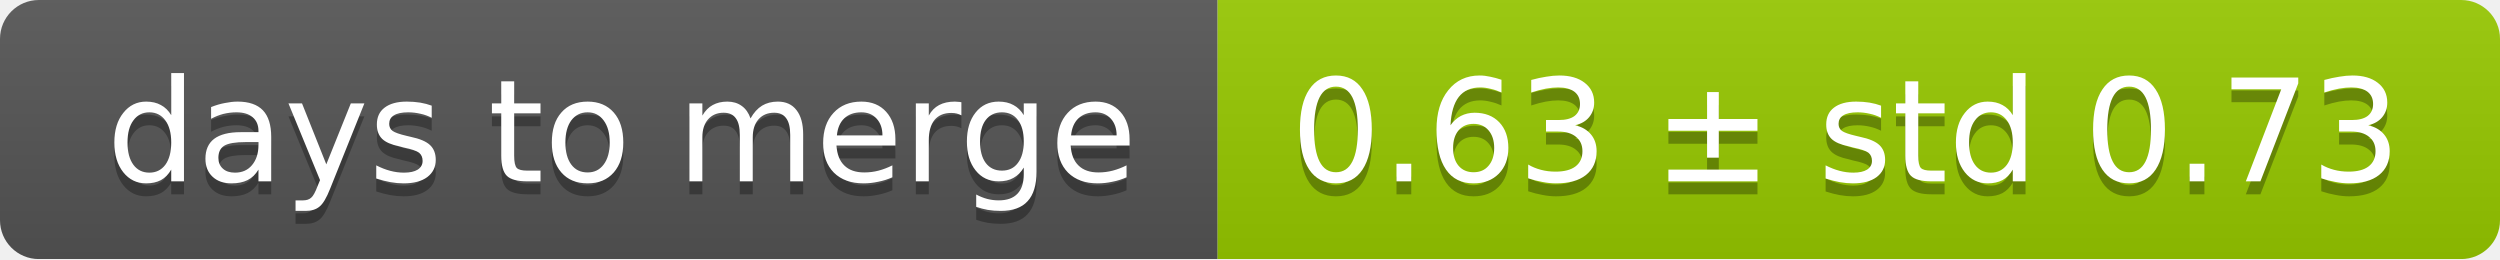
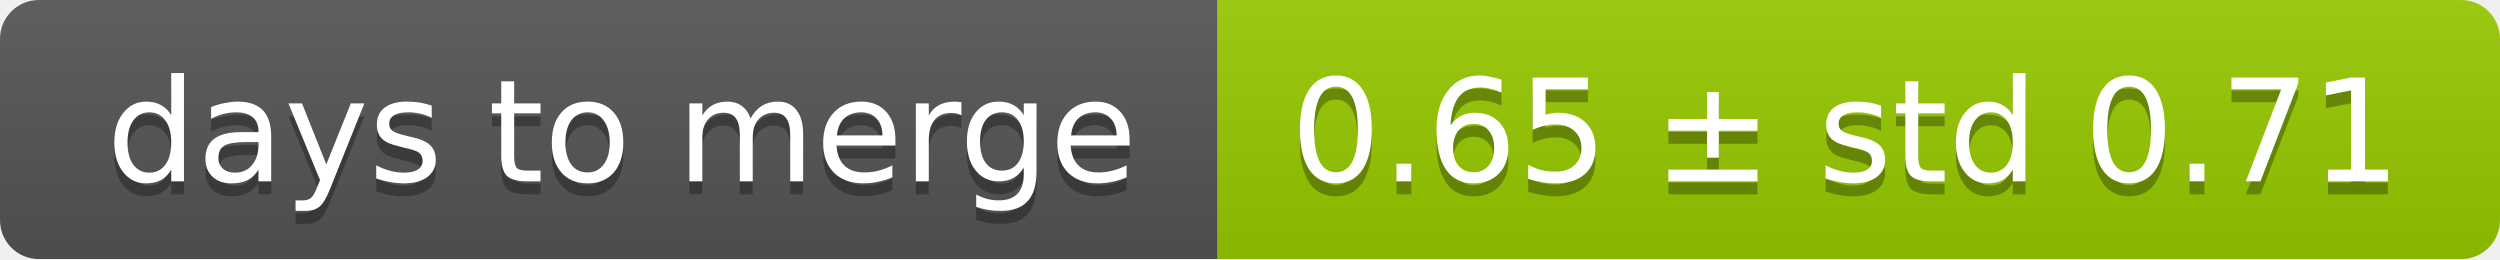
<svg xmlns="http://www.w3.org/2000/svg" width="193" height="20">
  <linearGradient id="smooth" x2="0" y2="100%">
    <stop offset="0" stop-color="#bbb" stop-opacity=".1" />
    <stop offset="1" stop-opacity=".1" />
  </linearGradient>
  <mask id="round">
    <rect width="193" height="20" rx="3" fill="#fff" />
  </mask>
  <g mask="url(#round)">
    <rect width="94" height="20" fill="#555" />
    <rect x="94" width="99" height="20" fill="#97ca00" />
    <rect width="193" height="20" fill="url(#smooth)" />
  </g>
  <g fill="#fff" text-anchor="middle" font-family="DejaVu Sans,Verdana,Geneva,sans-serif" font-size="11">
    <text x="48" y="15" fill="#010101" fill-opacity=".3">days to merge</text>
    <text x="48" y="14">days to merge</text>
-     <text x="142.5" y="15" fill="#010101" fill-opacity=".3">0.63 ± std 0.73</text>
-     <text x="142.5" y="14">0.63 ± std 0.73</text>
+     <text x="142.5" y="15" fill="#010101" fill-opacity=".3">0.65 ± std 0.71</text>
+     <text x="142.5" y="14">0.65 ± std 0.71</text>
  </g>
</svg>
